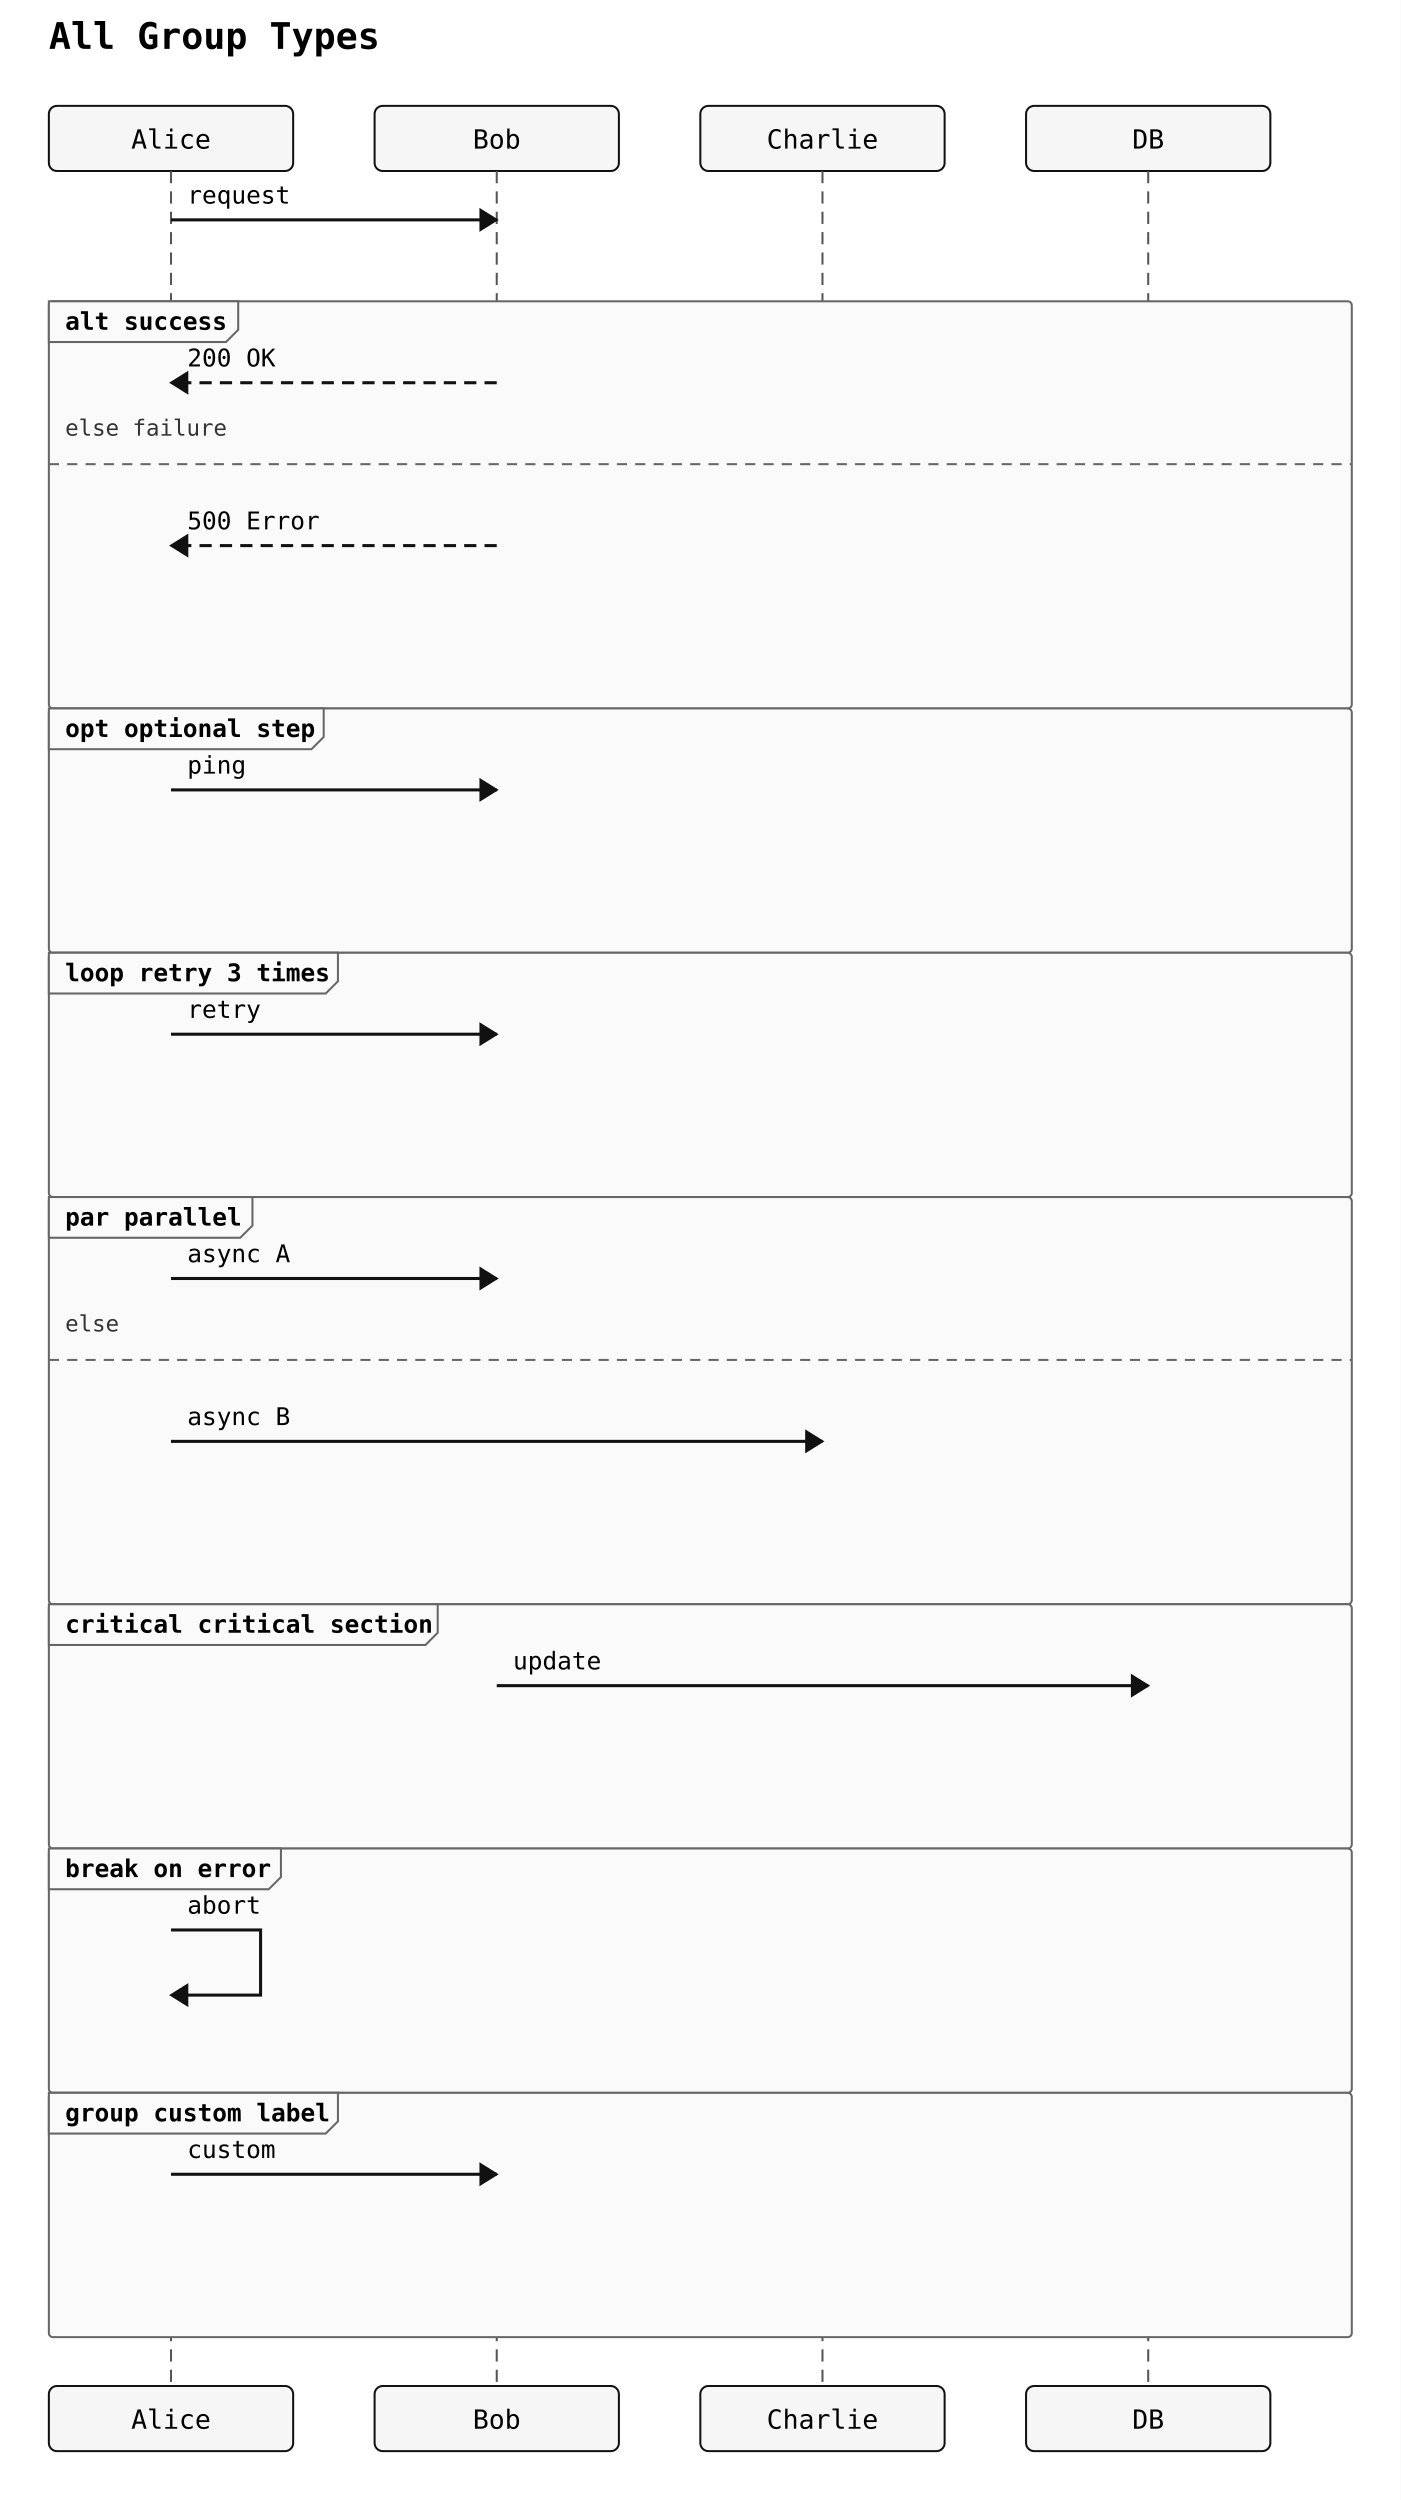
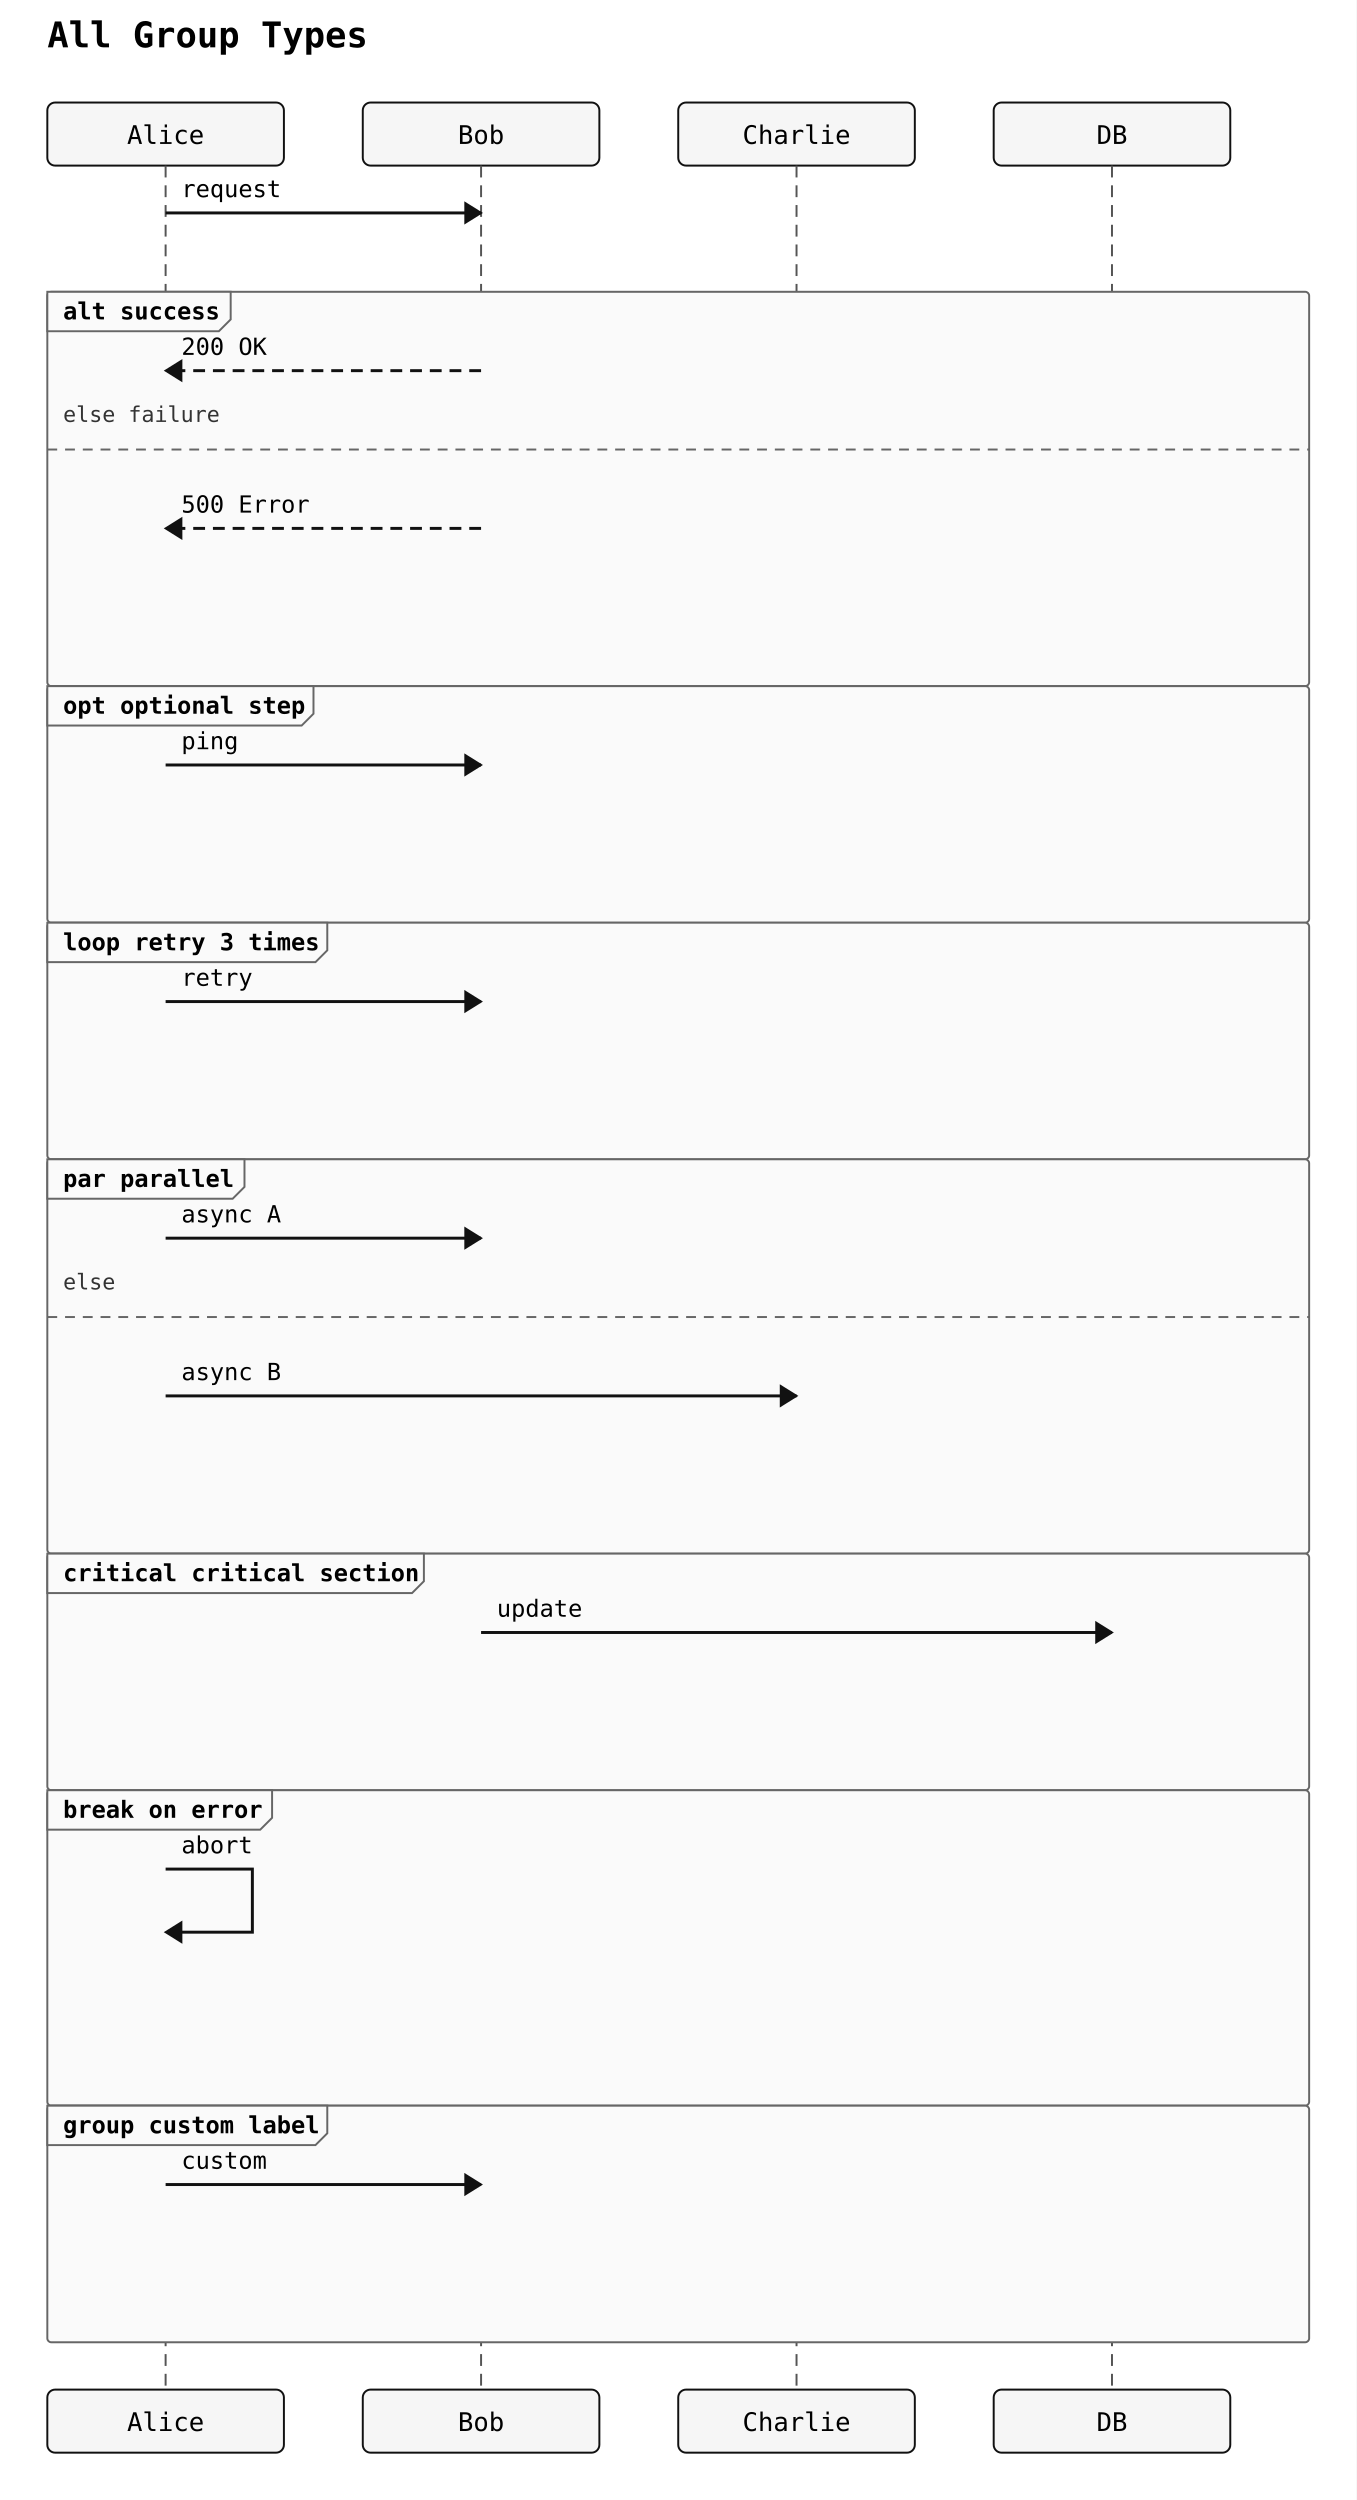
- <svg xmlns="http://www.w3.org/2000/svg" width="688" height="1228" viewBox="0 0 688 1228">
+ <svg xmlns="http://www.w3.org/2000/svg" width="688" height="1268" viewBox="0 0 688 1268">
  <rect width="100%" height="100%" fill="white" />
  <text x="24" y="24" font-family="monospace" font-size="18" font-weight="600">All Group Types</text>
  <rect x="24" y="52" width="120" height="32" rx="4" ry="4" fill="#f6f6f6" stroke="#111" stroke-width="1" />
  <text x="84" y="73" text-anchor="middle" font-family="monospace" font-size="13">Alice</text>
  <rect x="184" y="52" width="120" height="32" rx="4" ry="4" fill="#f6f6f6" stroke="#111" stroke-width="1" />
  <text x="244" y="73" text-anchor="middle" font-family="monospace" font-size="13">Bob</text>
  <rect x="344" y="52" width="120" height="32" rx="4" ry="4" fill="#f6f6f6" stroke="#111" stroke-width="1" />
  <text x="404" y="73" text-anchor="middle" font-family="monospace" font-size="13">Charlie</text>
  <rect x="504" y="52" width="120" height="32" rx="4" ry="4" fill="#f6f6f6" stroke="#111" stroke-width="1" />
  <text x="564" y="73" text-anchor="middle" font-family="monospace" font-size="13">DB</text>
-   <line x1="84" y1="84" x2="84" y2="1172" stroke="#555" stroke-width="1" stroke-dasharray="6 4" />
-   <line x1="244" y1="84" x2="244" y2="1172" stroke="#555" stroke-width="1" stroke-dasharray="6 4" />
-   <line x1="404" y1="84" x2="404" y2="1172" stroke="#555" stroke-width="1" stroke-dasharray="6 4" />
-   <line x1="564" y1="84" x2="564" y2="1172" stroke="#555" stroke-width="1" stroke-dasharray="6 4" />
+   <line x1="84" y1="84" x2="84" y2="1212" stroke="#555" stroke-width="1" stroke-dasharray="6 4" />
+   <line x1="244" y1="84" x2="244" y2="1212" stroke="#555" stroke-width="1" stroke-dasharray="6 4" />
+   <line x1="404" y1="84" x2="404" y2="1212" stroke="#555" stroke-width="1" stroke-dasharray="6 4" />
+   <line x1="564" y1="84" x2="564" y2="1212" stroke="#555" stroke-width="1" stroke-dasharray="6 4" />
  <rect x="24" y="148" width="640" height="200" rx="2" ry="2" fill="#fafafa" stroke="#666" stroke-width="1" />
  <polygon points="24,148 117,148 117,162 111,168 24,168" fill="#fafafa" stroke="#666" stroke-width="1" />
  <text x="32" y="162" font-family="monospace" font-size="12" font-weight="600">alt success</text>
  <line x1="24" y1="228" x2="664" y2="228" stroke="#666" stroke-width="1" stroke-dasharray="5 4" />
  <text x="32" y="214" font-family="monospace" font-size="11" fill="#333">else failure</text>
  <rect x="24" y="348" width="640" height="120" rx="2" ry="2" fill="#fafafa" stroke="#666" stroke-width="1" />
  <polygon points="24,348 159,348 159,362 153,368 24,368" fill="#fafafa" stroke="#666" stroke-width="1" />
  <text x="32" y="362" font-family="monospace" font-size="12" font-weight="600">opt optional step</text>
  <rect x="24" y="468" width="640" height="120" rx="2" ry="2" fill="#fafafa" stroke="#666" stroke-width="1" />
  <polygon points="24,468 166,468 166,482 160,488 24,488" fill="#fafafa" stroke="#666" stroke-width="1" />
  <text x="32" y="482" font-family="monospace" font-size="12" font-weight="600">loop retry 3 times</text>
  <rect x="24" y="588" width="640" height="200" rx="2" ry="2" fill="#fafafa" stroke="#666" stroke-width="1" />
  <polygon points="24,588 124,588 124,602 118,608 24,608" fill="#fafafa" stroke="#666" stroke-width="1" />
  <text x="32" y="602" font-family="monospace" font-size="12" font-weight="600">par parallel</text>
  <line x1="24" y1="668" x2="664" y2="668" stroke="#666" stroke-width="1" stroke-dasharray="5 4" />
  <text x="32" y="654" font-family="monospace" font-size="11" fill="#333">else</text>
  <rect x="24" y="788" width="640" height="120" rx="2" ry="2" fill="#fafafa" stroke="#666" stroke-width="1" />
  <polygon points="24,788 215,788 215,802 209,808 24,808" fill="#fafafa" stroke="#666" stroke-width="1" />
  <text x="32" y="802" font-family="monospace" font-size="12" font-weight="600">critical critical section</text>
-   <rect x="24" y="908" width="640" height="120" rx="2" ry="2" fill="#fafafa" stroke="#666" stroke-width="1" />
+   <rect x="24" y="908" width="640" height="160" rx="2" ry="2" fill="#fafafa" stroke="#666" stroke-width="1" />
  <polygon points="24,908 138,908 138,922 132,928 24,928" fill="#fafafa" stroke="#666" stroke-width="1" />
  <text x="32" y="922" font-family="monospace" font-size="12" font-weight="600">break on error</text>
-   <rect x="24" y="1028" width="640" height="120" rx="2" ry="2" fill="#fafafa" stroke="#666" stroke-width="1" />
-   <polygon points="24,1028 166,1028 166,1042 160,1048 24,1048" fill="#fafafa" stroke="#666" stroke-width="1" />
-   <text x="32" y="1042" font-family="monospace" font-size="12" font-weight="600">group custom label</text>
+   <rect x="24" y="1068" width="640" height="120" rx="2" ry="2" fill="#fafafa" stroke="#666" stroke-width="1" />
+   <polygon points="24,1068 166,1068 166,1082 160,1088 24,1088" fill="#fafafa" stroke="#666" stroke-width="1" />
+   <text x="32" y="1082" font-family="monospace" font-size="12" font-weight="600">group custom label</text>
  <line x1="84" y1="108" x2="244" y2="108" stroke="#111" stroke-width="1.5" />
  <polygon points="244,108 236,103 236,113" fill="#111" stroke="#111" stroke-width="1" />
  <text x="92" y="100" text-anchor="start" font-family="monospace" font-size="12">request</text>
  <line x1="244" y1="188" x2="84" y2="188" stroke="#111" stroke-width="1.5" stroke-dasharray="6 4" />
  <polygon points="84,188 92,183 92,193" fill="#111" stroke="#111" stroke-width="1" />
  <text x="92" y="180" text-anchor="start" font-family="monospace" font-size="12">200 OK</text>
  <line x1="244" y1="268" x2="84" y2="268" stroke="#111" stroke-width="1.5" stroke-dasharray="6 4" />
  <polygon points="84,268 92,263 92,273" fill="#111" stroke="#111" stroke-width="1" />
  <text x="92" y="260" text-anchor="start" font-family="monospace" font-size="12">500 Error</text>
  <line x1="84" y1="388" x2="244" y2="388" stroke="#111" stroke-width="1.5" />
  <polygon points="244,388 236,383 236,393" fill="#111" stroke="#111" stroke-width="1" />
  <text x="92" y="380" text-anchor="start" font-family="monospace" font-size="12">ping</text>
  <line x1="84" y1="508" x2="244" y2="508" stroke="#111" stroke-width="1.5" />
  <polygon points="244,508 236,503 236,513" fill="#111" stroke="#111" stroke-width="1" />
  <text x="92" y="500" text-anchor="start" font-family="monospace" font-size="12">retry</text>
  <line x1="84" y1="628" x2="244" y2="628" stroke="#111" stroke-width="1.5" />
  <polygon points="244,628 236,623 236,633" fill="#111" stroke="#111" stroke-width="1" />
  <text x="92" y="620" text-anchor="start" font-family="monospace" font-size="12">async A</text>
  <line x1="84" y1="708" x2="404" y2="708" stroke="#111" stroke-width="1.5" />
  <polygon points="404,708 396,703 396,713" fill="#111" stroke="#111" stroke-width="1" />
  <text x="92" y="700" text-anchor="start" font-family="monospace" font-size="12">async B</text>
  <line x1="244" y1="828" x2="564" y2="828" stroke="#111" stroke-width="1.5" />
  <polygon points="564,828 556,823 556,833" fill="#111" stroke="#111" stroke-width="1" />
  <text x="252" y="820" text-anchor="start" font-family="monospace" font-size="12">update</text>
  <path d="M 84 948 L 128 948 L 128 980 L 92 980" fill="none" stroke="#111" stroke-width="1.5" />
  <polygon points="84,980 92,975 92,985" fill="#111" stroke="#111" stroke-width="1" />
  <text x="92" y="940" text-anchor="start" font-family="monospace" font-size="12">abort</text>
-   <line x1="84" y1="1068" x2="244" y2="1068" stroke="#111" stroke-width="1.5" />
-   <polygon points="244,1068 236,1063 236,1073" fill="#111" stroke="#111" stroke-width="1" />
-   <text x="92" y="1060" text-anchor="start" font-family="monospace" font-size="12">custom</text>
-   <rect x="24" y="1172" width="120" height="32" rx="4" ry="4" fill="#f6f6f6" stroke="#111" stroke-width="1" />
-   <text x="84" y="1193" text-anchor="middle" font-family="monospace" font-size="13">Alice</text>
-   <rect x="184" y="1172" width="120" height="32" rx="4" ry="4" fill="#f6f6f6" stroke="#111" stroke-width="1" />
-   <text x="244" y="1193" text-anchor="middle" font-family="monospace" font-size="13">Bob</text>
-   <rect x="344" y="1172" width="120" height="32" rx="4" ry="4" fill="#f6f6f6" stroke="#111" stroke-width="1" />
-   <text x="404" y="1193" text-anchor="middle" font-family="monospace" font-size="13">Charlie</text>
-   <rect x="504" y="1172" width="120" height="32" rx="4" ry="4" fill="#f6f6f6" stroke="#111" stroke-width="1" />
-   <text x="564" y="1193" text-anchor="middle" font-family="monospace" font-size="13">DB</text>
+   <line x1="84" y1="1108" x2="244" y2="1108" stroke="#111" stroke-width="1.5" />
+   <polygon points="244,1108 236,1103 236,1113" fill="#111" stroke="#111" stroke-width="1" />
+   <text x="92" y="1100" text-anchor="start" font-family="monospace" font-size="12">custom</text>
+   <rect x="24" y="1212" width="120" height="32" rx="4" ry="4" fill="#f6f6f6" stroke="#111" stroke-width="1" />
+   <text x="84" y="1233" text-anchor="middle" font-family="monospace" font-size="13">Alice</text>
+   <rect x="184" y="1212" width="120" height="32" rx="4" ry="4" fill="#f6f6f6" stroke="#111" stroke-width="1" />
+   <text x="244" y="1233" text-anchor="middle" font-family="monospace" font-size="13">Bob</text>
+   <rect x="344" y="1212" width="120" height="32" rx="4" ry="4" fill="#f6f6f6" stroke="#111" stroke-width="1" />
+   <text x="404" y="1233" text-anchor="middle" font-family="monospace" font-size="13">Charlie</text>
+   <rect x="504" y="1212" width="120" height="32" rx="4" ry="4" fill="#f6f6f6" stroke="#111" stroke-width="1" />
+   <text x="564" y="1233" text-anchor="middle" font-family="monospace" font-size="13">DB</text>
</svg>
